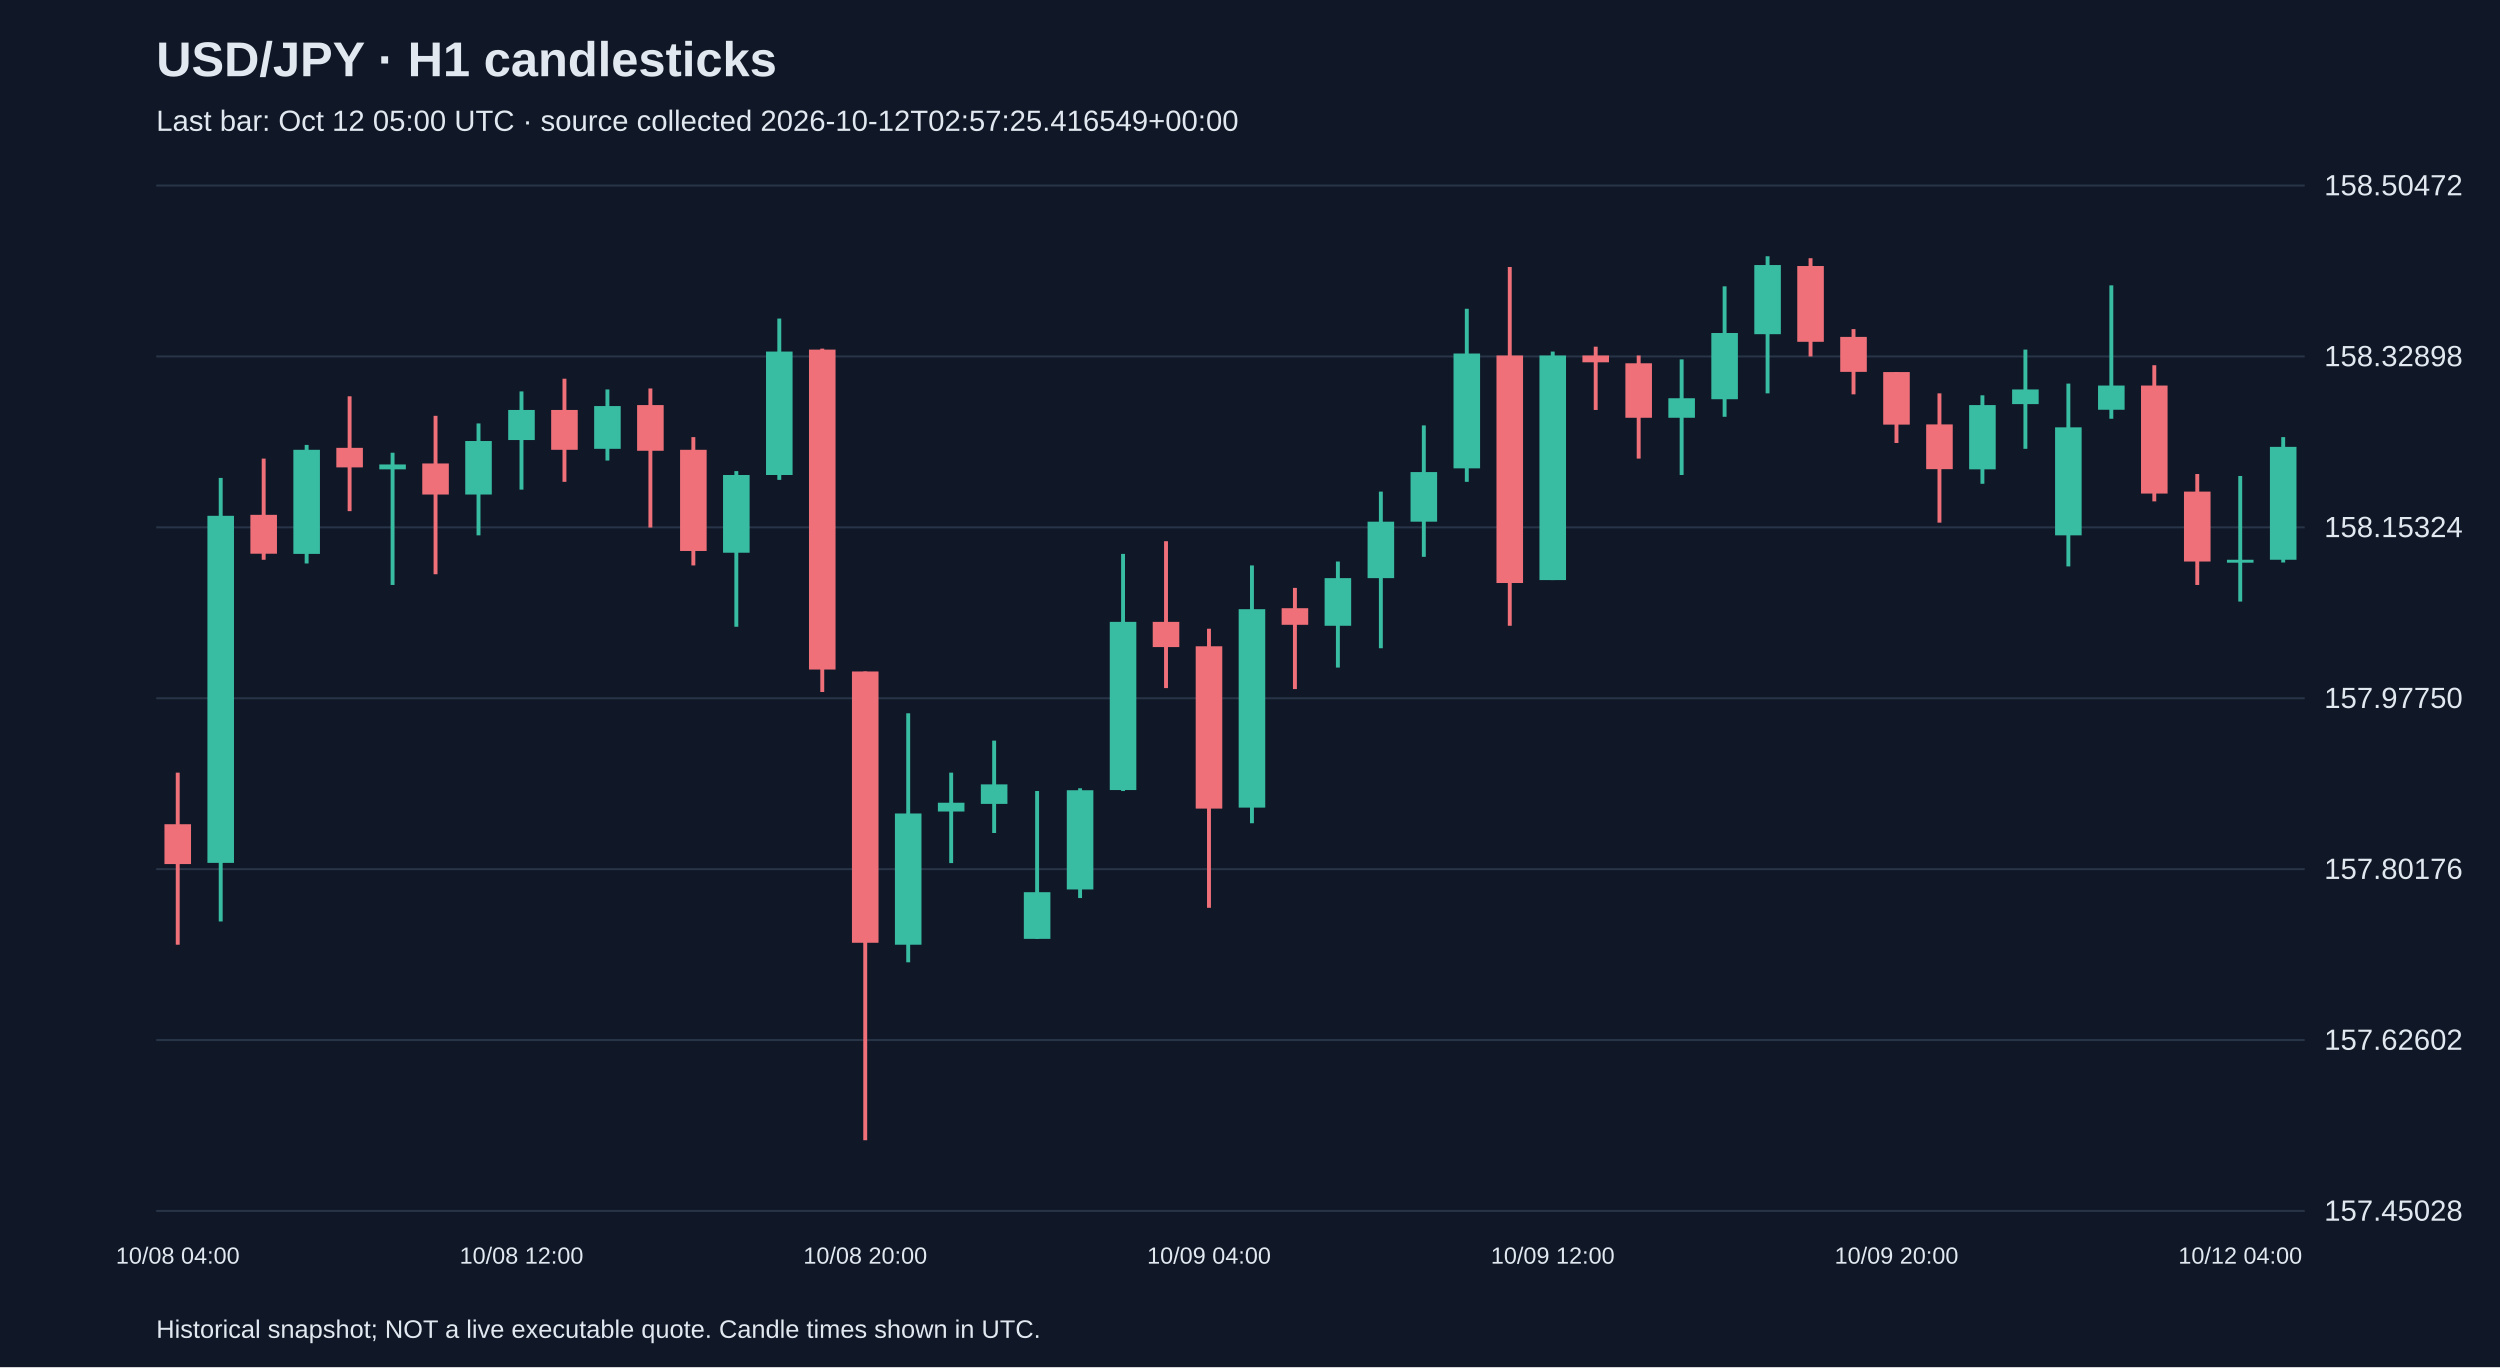
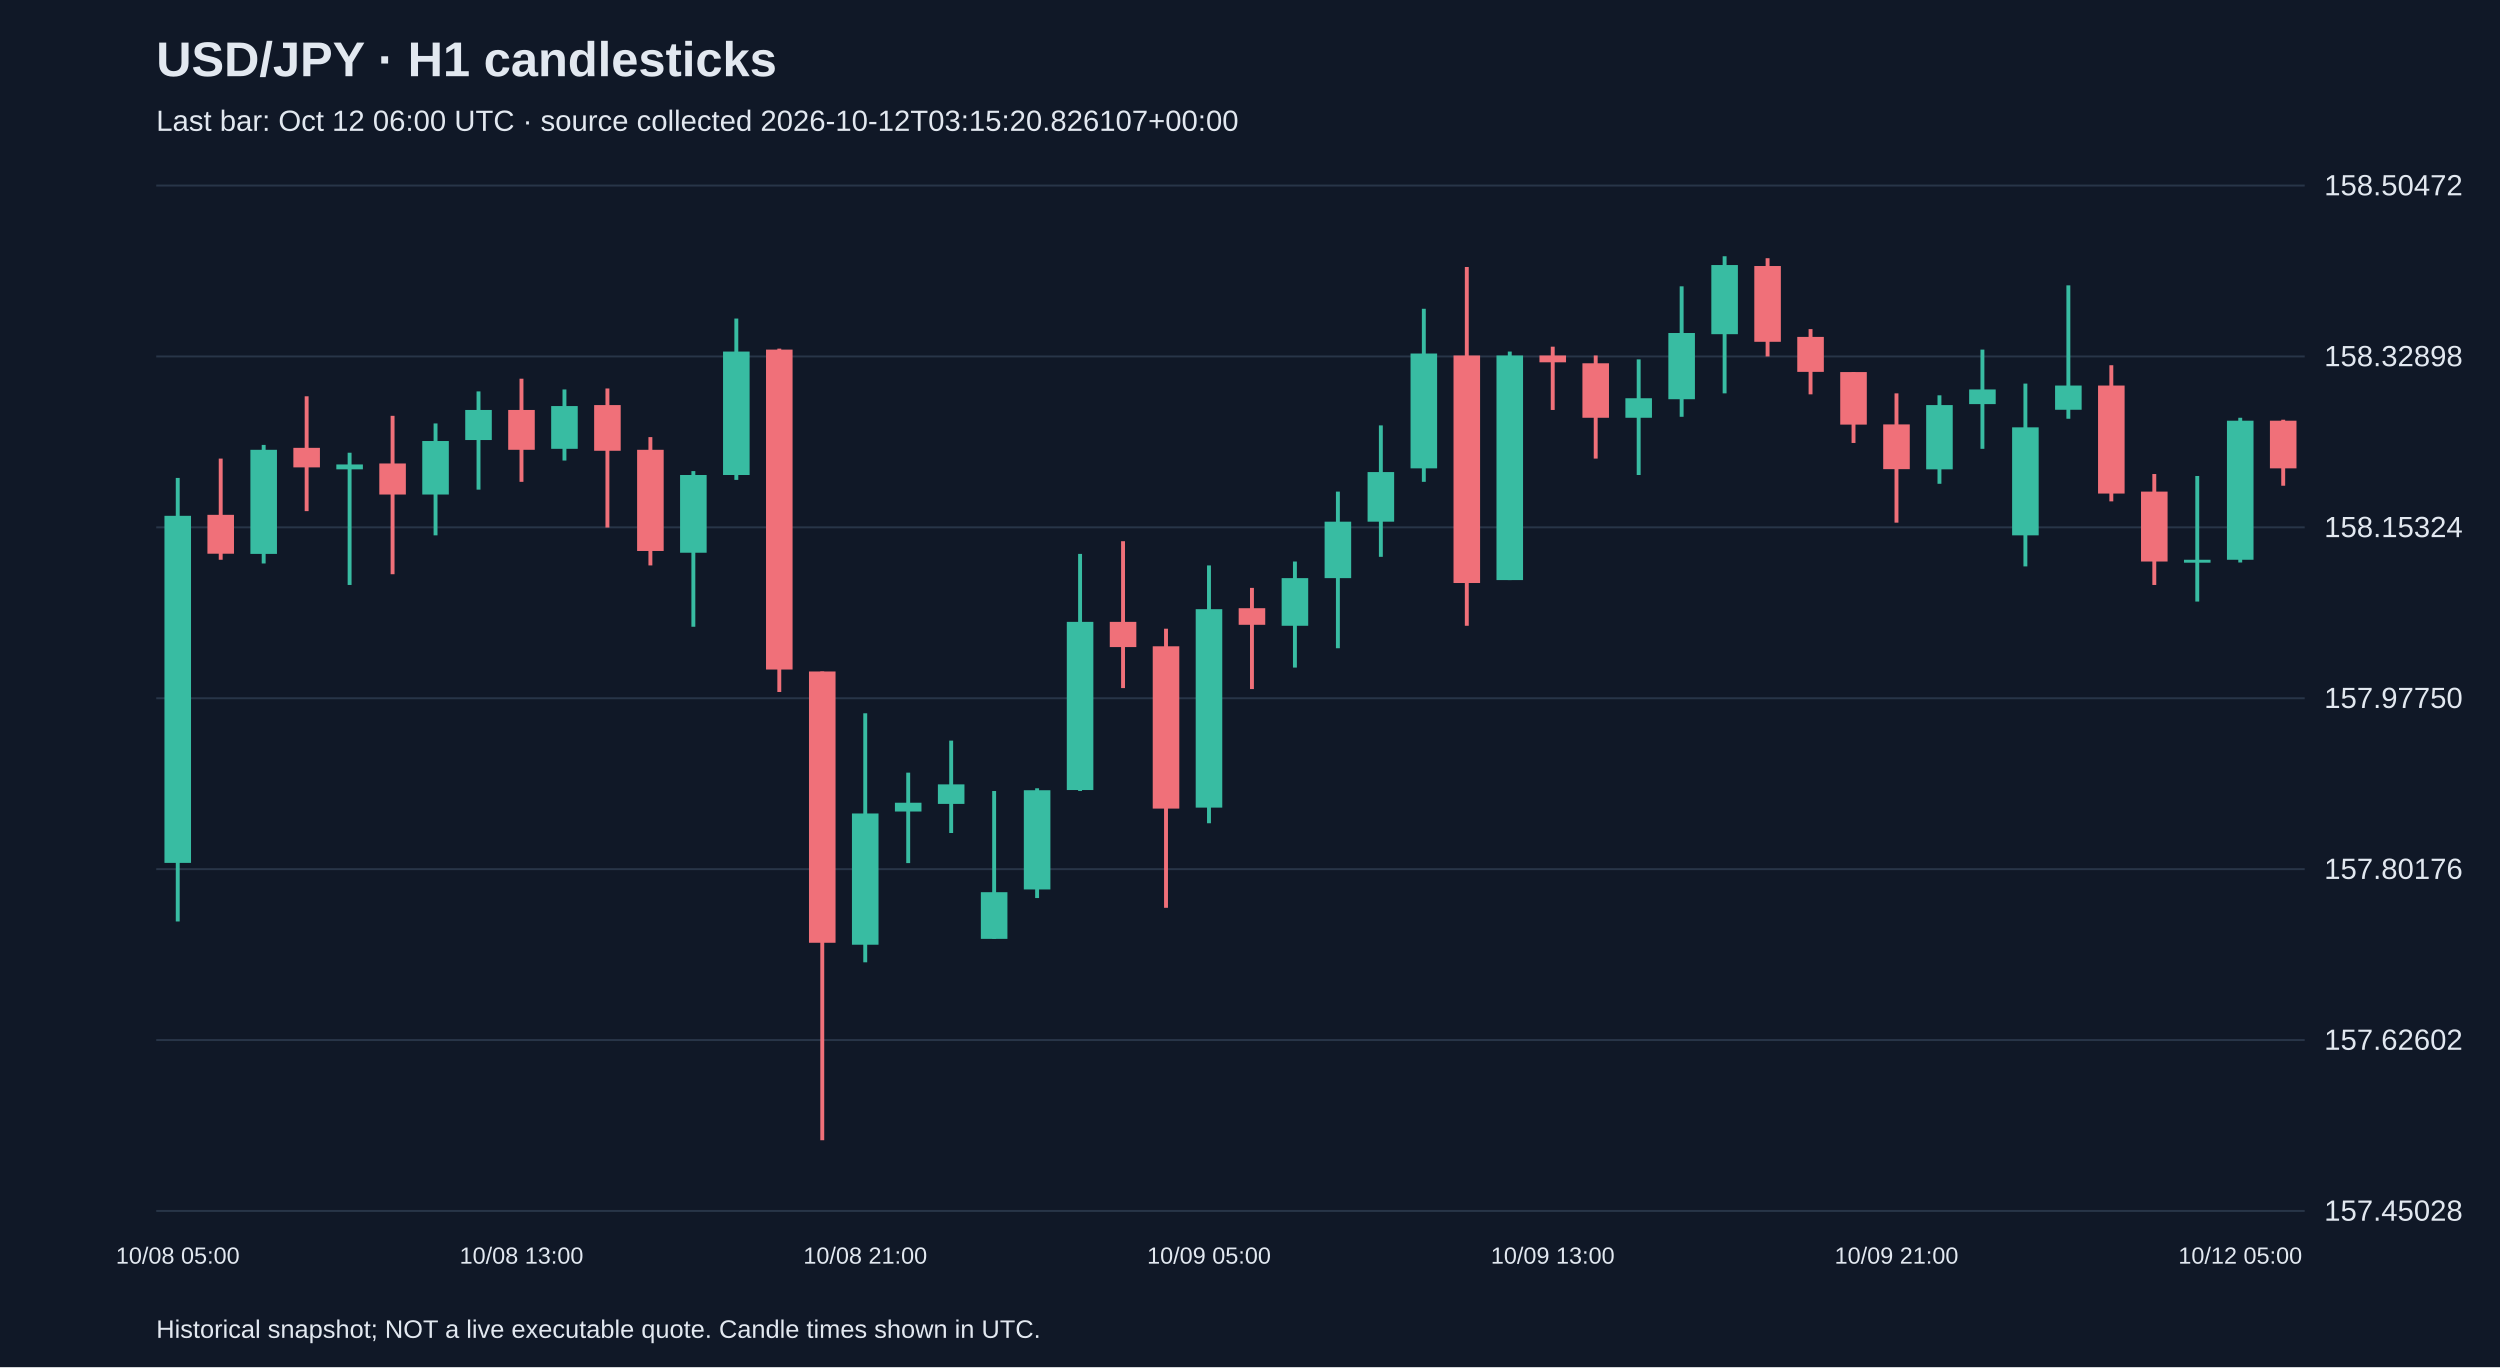
<svg xmlns="http://www.w3.org/2000/svg" viewBox="0 0 1280 700">
  <rect width="100%" height="100%" fill="#101827" />
  <style>text{font-family:Arial,sans-serif;fill:#e2e8f0}</style>
  <text x="80" y="39" font-size="25" font-weight="bold">USD/JPY · H1 candlesticks</text>
-   <text x="80" y="67" font-size="15" fill="#a6b1c5">Last bar: Oct 12 05:00 UTC · source collected 2026-10-12T02:57:25.416549+00:00</text>
+   <text x="80" y="67" font-size="15" fill="#a6b1c5">Last bar: Oct 12 06:00 UTC · source collected 2026-10-12T03:15:20.826107+00:00</text>
  <line x1="80" y1="620.0" x2="1180" y2="620.0" stroke="#283548" />
  <text x="1190" y="625.0" font-size="15">157.45028</text>
  <line x1="80" y1="532.5" x2="1180" y2="532.5" stroke="#283548" />
  <text x="1190" y="537.5" font-size="15">157.62602</text>
  <line x1="80" y1="445.0" x2="1180" y2="445.0" stroke="#283548" />
  <text x="1190" y="450.0" font-size="15">157.80176</text>
  <line x1="80" y1="357.5" x2="1180" y2="357.5" stroke="#283548" />
  <text x="1190" y="362.5" font-size="15">157.97750</text>
  <line x1="80" y1="270.0" x2="1180" y2="270.0" stroke="#283548" />
  <text x="1190" y="275.0" font-size="15">158.15324</text>
  <line x1="80" y1="182.5" x2="1180" y2="182.5" stroke="#283548" />
  <text x="1190" y="187.5" font-size="15">158.32898</text>
  <line x1="80" y1="95.0" x2="1180" y2="95.0" stroke="#283548" />
  <text x="1190" y="100.0" font-size="15">158.50472</text>
-   <line x1="91.0" y1="395.6" x2="91.0" y2="483.7" stroke="#f07079" stroke-width="2" />
-   <rect x="84.2" y="422.0" width="13.6" height="20.4" fill="#f07079" />
-   <text x="91.0" y="647" text-anchor="middle" font-size="12">10/08 04:00</text>
-   <line x1="113.0" y1="244.7" x2="113.0" y2="471.8" stroke="#38bca2" stroke-width="2" />
-   <rect x="106.2" y="264.1" width="13.6" height="177.7" fill="#38bca2" />
-   <line x1="135.0" y1="234.8" x2="135.0" y2="286.6" stroke="#f07079" stroke-width="2" />
-   <rect x="128.2" y="263.6" width="13.6" height="19.9" fill="#f07079" />
-   <line x1="157.0" y1="227.8" x2="157.0" y2="288.5" stroke="#38bca2" stroke-width="2" />
-   <rect x="150.2" y="230.3" width="13.6" height="53.3" fill="#38bca2" />
-   <line x1="179.0" y1="202.9" x2="179.0" y2="261.7" stroke="#f07079" stroke-width="2" />
-   <rect x="172.2" y="229.3" width="13.6" height="10.0" fill="#f07079" />
-   <line x1="201.0" y1="231.8" x2="201.0" y2="299.5" stroke="#38bca2" stroke-width="2" />
-   <rect x="194.2" y="237.8" width="13.6" height="2.5" fill="#38bca2" />
-   <line x1="223.0" y1="212.9" x2="223.0" y2="294.0" stroke="#f07079" stroke-width="2" />
-   <rect x="216.2" y="237.3" width="13.6" height="15.9" fill="#f07079" />
-   <line x1="245.0" y1="216.8" x2="245.0" y2="274.1" stroke="#38bca2" stroke-width="2" />
-   <rect x="238.2" y="225.8" width="13.6" height="27.4" fill="#38bca2" />
-   <line x1="267.0" y1="200.4" x2="267.0" y2="250.7" stroke="#38bca2" stroke-width="2" />
-   <rect x="260.2" y="209.9" width="13.6" height="15.4" fill="#38bca2" />
-   <text x="267.0" y="647" text-anchor="middle" font-size="12">10/08 12:00</text>
-   <line x1="289.0" y1="193.9" x2="289.0" y2="246.7" stroke="#f07079" stroke-width="2" />
-   <rect x="282.2" y="209.9" width="13.6" height="20.4" fill="#f07079" />
-   <line x1="311.0" y1="199.4" x2="311.0" y2="235.8" stroke="#38bca2" stroke-width="2" />
-   <rect x="304.2" y="207.9" width="13.6" height="21.9" fill="#38bca2" />
-   <line x1="333.0" y1="198.9" x2="333.0" y2="270.1" stroke="#f07079" stroke-width="2" />
-   <rect x="326.2" y="207.4" width="13.6" height="23.4" fill="#f07079" />
-   <line x1="355.0" y1="223.8" x2="355.0" y2="289.5" stroke="#f07079" stroke-width="2" />
-   <rect x="348.2" y="230.3" width="13.6" height="51.8" fill="#f07079" />
-   <line x1="377.0" y1="241.2" x2="377.0" y2="320.9" stroke="#38bca2" stroke-width="2" />
-   <rect x="370.2" y="243.2" width="13.6" height="39.8" fill="#38bca2" />
-   <line x1="399.0" y1="163.1" x2="399.0" y2="245.7" stroke="#38bca2" stroke-width="2" />
-   <rect x="392.2" y="180.0" width="13.6" height="63.2" fill="#38bca2" />
-   <line x1="421.0" y1="178.5" x2="421.0" y2="354.3" stroke="#f07079" stroke-width="2" />
-   <rect x="414.2" y="179.0" width="13.6" height="163.8" fill="#f07079" />
-   <line x1="443.0" y1="343.8" x2="443.0" y2="583.8" stroke="#f07079" stroke-width="2" />
-   <rect x="436.2" y="343.8" width="13.6" height="138.9" fill="#f07079" />
-   <text x="443.0" y="647" text-anchor="middle" font-size="12">10/08 20:00</text>
-   <line x1="465.0" y1="365.2" x2="465.0" y2="492.7" stroke="#38bca2" stroke-width="2" />
-   <rect x="458.2" y="416.5" width="13.6" height="67.2" fill="#38bca2" />
-   <line x1="487.0" y1="395.6" x2="487.0" y2="441.9" stroke="#38bca2" stroke-width="2" />
-   <rect x="480.2" y="411.0" width="13.6" height="4.5" fill="#38bca2" />
-   <line x1="509.0" y1="379.2" x2="509.0" y2="426.5" stroke="#38bca2" stroke-width="2" />
-   <rect x="502.2" y="401.6" width="13.6" height="10.0" fill="#38bca2" />
-   <line x1="531.0" y1="405.0" x2="531.0" y2="480.7" stroke="#38bca2" stroke-width="2" />
-   <rect x="524.2" y="456.8" width="13.6" height="23.9" fill="#38bca2" />
-   <line x1="553.0" y1="403.6" x2="553.0" y2="459.8" stroke="#38bca2" stroke-width="2" />
-   <rect x="546.2" y="404.6" width="13.6" height="50.8" fill="#38bca2" />
-   <line x1="575.0" y1="283.6" x2="575.0" y2="405.0" stroke="#38bca2" stroke-width="2" />
-   <rect x="568.2" y="318.4" width="13.6" height="86.1" fill="#38bca2" />
-   <line x1="597.0" y1="277.1" x2="597.0" y2="352.3" stroke="#f07079" stroke-width="2" />
-   <rect x="590.2" y="318.4" width="13.6" height="12.9" fill="#f07079" />
-   <line x1="619.0" y1="321.9" x2="619.0" y2="464.8" stroke="#f07079" stroke-width="2" />
-   <rect x="612.2" y="330.9" width="13.6" height="83.1" fill="#f07079" />
-   <text x="619.0" y="647" text-anchor="middle" font-size="12">10/09 04:00</text>
-   <line x1="641.0" y1="289.5" x2="641.0" y2="421.5" stroke="#38bca2" stroke-width="2" />
-   <rect x="634.2" y="311.9" width="13.6" height="101.6" fill="#38bca2" />
-   <line x1="663.0" y1="301.0" x2="663.0" y2="352.8" stroke="#f07079" stroke-width="2" />
-   <rect x="656.2" y="311.4" width="13.6" height="8.5" fill="#f07079" />
-   <line x1="685.0" y1="287.5" x2="685.0" y2="341.8" stroke="#38bca2" stroke-width="2" />
-   <rect x="678.2" y="296.0" width="13.6" height="24.4" fill="#38bca2" />
-   <line x1="707.0" y1="251.7" x2="707.0" y2="331.9" stroke="#38bca2" stroke-width="2" />
-   <rect x="700.2" y="267.1" width="13.6" height="28.9" fill="#38bca2" />
-   <line x1="729.0" y1="217.8" x2="729.0" y2="285.1" stroke="#38bca2" stroke-width="2" />
-   <rect x="722.2" y="241.7" width="13.6" height="25.4" fill="#38bca2" />
-   <line x1="751.0" y1="158.1" x2="751.0" y2="246.7" stroke="#38bca2" stroke-width="2" />
-   <rect x="744.2" y="181.0" width="13.6" height="58.8" fill="#38bca2" />
-   <line x1="773.0" y1="136.7" x2="773.0" y2="320.4" stroke="#f07079" stroke-width="2" />
-   <rect x="766.2" y="182.0" width="13.6" height="116.5" fill="#f07079" />
-   <line x1="795.0" y1="180.0" x2="795.0" y2="297.0" stroke="#38bca2" stroke-width="2" />
-   <rect x="788.2" y="182.0" width="13.6" height="115.0" fill="#38bca2" />
-   <text x="795.0" y="647" text-anchor="middle" font-size="12">10/09 12:00</text>
-   <line x1="817.0" y1="177.5" x2="817.0" y2="209.9" stroke="#f07079" stroke-width="2" />
-   <rect x="810.2" y="182.0" width="13.6" height="3.5" fill="#f07079" />
-   <line x1="839.0" y1="182.0" x2="839.0" y2="234.8" stroke="#f07079" stroke-width="2" />
-   <rect x="832.2" y="186.0" width="13.6" height="27.9" fill="#f07079" />
-   <line x1="861.0" y1="184.0" x2="861.0" y2="243.2" stroke="#38bca2" stroke-width="2" />
-   <rect x="854.2" y="203.9" width="13.6" height="10.0" fill="#38bca2" />
-   <line x1="883.0" y1="146.6" x2="883.0" y2="213.4" stroke="#38bca2" stroke-width="2" />
-   <rect x="876.2" y="170.5" width="13.6" height="33.9" fill="#38bca2" />
-   <line x1="905.0" y1="131.2" x2="905.0" y2="201.4" stroke="#38bca2" stroke-width="2" />
-   <rect x="898.2" y="135.7" width="13.6" height="35.4" fill="#38bca2" />
-   <line x1="927.0" y1="132.2" x2="927.0" y2="182.5" stroke="#f07079" stroke-width="2" />
-   <rect x="920.2" y="136.2" width="13.6" height="38.8" fill="#f07079" />
-   <line x1="949.0" y1="168.5" x2="949.0" y2="201.9" stroke="#f07079" stroke-width="2" />
-   <rect x="942.2" y="172.5" width="13.6" height="17.9" fill="#f07079" />
-   <line x1="971.0" y1="190.5" x2="971.0" y2="226.8" stroke="#f07079" stroke-width="2" />
-   <rect x="964.2" y="190.5" width="13.6" height="26.9" fill="#f07079" />
-   <text x="971.0" y="647" text-anchor="middle" font-size="12">10/09 20:00</text>
-   <line x1="993.0" y1="201.4" x2="993.0" y2="267.6" stroke="#f07079" stroke-width="2" />
-   <rect x="986.2" y="217.3" width="13.6" height="22.9" fill="#f07079" />
-   <line x1="1015.0" y1="202.4" x2="1015.0" y2="247.7" stroke="#38bca2" stroke-width="2" />
-   <rect x="1008.2" y="207.4" width="13.6" height="32.9" fill="#38bca2" />
-   <line x1="1037.0" y1="179.0" x2="1037.0" y2="229.8" stroke="#38bca2" stroke-width="2" />
-   <rect x="1030.2" y="199.4" width="13.6" height="7.5" fill="#38bca2" />
-   <line x1="1059.0" y1="196.4" x2="1059.0" y2="290.0" stroke="#38bca2" stroke-width="2" />
-   <rect x="1052.2" y="218.8" width="13.6" height="55.3" fill="#38bca2" />
-   <line x1="1081.0" y1="146.1" x2="1081.0" y2="214.4" stroke="#38bca2" stroke-width="2" />
-   <rect x="1074.2" y="197.4" width="13.6" height="12.4" fill="#38bca2" />
-   <line x1="1103.0" y1="187.0" x2="1103.0" y2="256.7" stroke="#f07079" stroke-width="2" />
-   <rect x="1096.2" y="197.4" width="13.6" height="55.3" fill="#f07079" />
-   <line x1="1125.0" y1="242.7" x2="1125.0" y2="299.5" stroke="#f07079" stroke-width="2" />
-   <rect x="1118.2" y="251.7" width="13.6" height="35.8" fill="#f07079" />
-   <line x1="1147.0" y1="243.7" x2="1147.0" y2="308.0" stroke="#38bca2" stroke-width="2" />
-   <rect x="1140.2" y="286.6" width="13.6" height="1.5" fill="#38bca2" />
-   <text x="1147.0" y="647" text-anchor="middle" font-size="12">10/12 04:00</text>
-   <line x1="1169.0" y1="223.8" x2="1169.0" y2="288.0" stroke="#38bca2" stroke-width="2" />
-   <rect x="1162.2" y="228.8" width="13.6" height="57.8" fill="#38bca2" />
+   <line x1="91.0" y1="244.7" x2="91.0" y2="471.8" stroke="#38bca2" stroke-width="2" />
+   <rect x="84.2" y="264.1" width="13.6" height="177.7" fill="#38bca2" />
+   <text x="91.0" y="647" text-anchor="middle" font-size="12">10/08 05:00</text>
+   <line x1="113.0" y1="234.8" x2="113.0" y2="286.6" stroke="#f07079" stroke-width="2" />
+   <rect x="106.2" y="263.6" width="13.6" height="19.9" fill="#f07079" />
+   <line x1="135.0" y1="227.8" x2="135.0" y2="288.5" stroke="#38bca2" stroke-width="2" />
+   <rect x="128.2" y="230.3" width="13.6" height="53.3" fill="#38bca2" />
+   <line x1="157.0" y1="202.9" x2="157.0" y2="261.7" stroke="#f07079" stroke-width="2" />
+   <rect x="150.2" y="229.3" width="13.6" height="10.0" fill="#f07079" />
+   <line x1="179.0" y1="231.8" x2="179.0" y2="299.5" stroke="#38bca2" stroke-width="2" />
+   <rect x="172.2" y="237.8" width="13.6" height="2.5" fill="#38bca2" />
+   <line x1="201.0" y1="212.9" x2="201.0" y2="294.0" stroke="#f07079" stroke-width="2" />
+   <rect x="194.2" y="237.3" width="13.6" height="15.9" fill="#f07079" />
+   <line x1="223.0" y1="216.8" x2="223.0" y2="274.1" stroke="#38bca2" stroke-width="2" />
+   <rect x="216.2" y="225.8" width="13.6" height="27.4" fill="#38bca2" />
+   <line x1="245.0" y1="200.4" x2="245.0" y2="250.7" stroke="#38bca2" stroke-width="2" />
+   <rect x="238.2" y="209.9" width="13.6" height="15.4" fill="#38bca2" />
+   <line x1="267.0" y1="193.9" x2="267.0" y2="246.7" stroke="#f07079" stroke-width="2" />
+   <rect x="260.2" y="209.9" width="13.6" height="20.4" fill="#f07079" />
+   <text x="267.0" y="647" text-anchor="middle" font-size="12">10/08 13:00</text>
+   <line x1="289.0" y1="199.4" x2="289.0" y2="235.8" stroke="#38bca2" stroke-width="2" />
+   <rect x="282.2" y="207.9" width="13.6" height="21.9" fill="#38bca2" />
+   <line x1="311.0" y1="198.9" x2="311.0" y2="270.1" stroke="#f07079" stroke-width="2" />
+   <rect x="304.2" y="207.4" width="13.6" height="23.4" fill="#f07079" />
+   <line x1="333.0" y1="223.8" x2="333.0" y2="289.5" stroke="#f07079" stroke-width="2" />
+   <rect x="326.2" y="230.3" width="13.6" height="51.8" fill="#f07079" />
+   <line x1="355.0" y1="241.2" x2="355.0" y2="320.9" stroke="#38bca2" stroke-width="2" />
+   <rect x="348.2" y="243.2" width="13.6" height="39.8" fill="#38bca2" />
+   <line x1="377.0" y1="163.1" x2="377.0" y2="245.7" stroke="#38bca2" stroke-width="2" />
+   <rect x="370.2" y="180.0" width="13.6" height="63.2" fill="#38bca2" />
+   <line x1="399.0" y1="178.5" x2="399.0" y2="354.3" stroke="#f07079" stroke-width="2" />
+   <rect x="392.2" y="179.0" width="13.6" height="163.8" fill="#f07079" />
+   <line x1="421.0" y1="343.8" x2="421.0" y2="583.8" stroke="#f07079" stroke-width="2" />
+   <rect x="414.2" y="343.8" width="13.6" height="138.9" fill="#f07079" />
+   <line x1="443.0" y1="365.2" x2="443.0" y2="492.7" stroke="#38bca2" stroke-width="2" />
+   <rect x="436.2" y="416.5" width="13.6" height="67.2" fill="#38bca2" />
+   <text x="443.0" y="647" text-anchor="middle" font-size="12">10/08 21:00</text>
+   <line x1="465.0" y1="395.6" x2="465.0" y2="441.9" stroke="#38bca2" stroke-width="2" />
+   <rect x="458.2" y="411.0" width="13.6" height="4.5" fill="#38bca2" />
+   <line x1="487.0" y1="379.2" x2="487.0" y2="426.5" stroke="#38bca2" stroke-width="2" />
+   <rect x="480.2" y="401.6" width="13.6" height="10.0" fill="#38bca2" />
+   <line x1="509.0" y1="405.0" x2="509.0" y2="480.7" stroke="#38bca2" stroke-width="2" />
+   <rect x="502.2" y="456.8" width="13.6" height="23.9" fill="#38bca2" />
+   <line x1="531.0" y1="403.6" x2="531.0" y2="459.8" stroke="#38bca2" stroke-width="2" />
+   <rect x="524.2" y="404.6" width="13.6" height="50.8" fill="#38bca2" />
+   <line x1="553.0" y1="283.6" x2="553.0" y2="405.0" stroke="#38bca2" stroke-width="2" />
+   <rect x="546.2" y="318.4" width="13.6" height="86.1" fill="#38bca2" />
+   <line x1="575.0" y1="277.1" x2="575.0" y2="352.3" stroke="#f07079" stroke-width="2" />
+   <rect x="568.2" y="318.4" width="13.6" height="12.9" fill="#f07079" />
+   <line x1="597.0" y1="321.9" x2="597.0" y2="464.8" stroke="#f07079" stroke-width="2" />
+   <rect x="590.2" y="330.9" width="13.6" height="83.1" fill="#f07079" />
+   <line x1="619.0" y1="289.5" x2="619.0" y2="421.5" stroke="#38bca2" stroke-width="2" />
+   <rect x="612.2" y="311.9" width="13.6" height="101.6" fill="#38bca2" />
+   <text x="619.0" y="647" text-anchor="middle" font-size="12">10/09 05:00</text>
+   <line x1="641.0" y1="301.0" x2="641.0" y2="352.8" stroke="#f07079" stroke-width="2" />
+   <rect x="634.2" y="311.4" width="13.6" height="8.5" fill="#f07079" />
+   <line x1="663.0" y1="287.5" x2="663.0" y2="341.8" stroke="#38bca2" stroke-width="2" />
+   <rect x="656.2" y="296.0" width="13.6" height="24.4" fill="#38bca2" />
+   <line x1="685.0" y1="251.7" x2="685.0" y2="331.9" stroke="#38bca2" stroke-width="2" />
+   <rect x="678.2" y="267.1" width="13.6" height="28.9" fill="#38bca2" />
+   <line x1="707.0" y1="217.8" x2="707.0" y2="285.1" stroke="#38bca2" stroke-width="2" />
+   <rect x="700.2" y="241.7" width="13.6" height="25.4" fill="#38bca2" />
+   <line x1="729.0" y1="158.1" x2="729.0" y2="246.7" stroke="#38bca2" stroke-width="2" />
+   <rect x="722.2" y="181.0" width="13.6" height="58.8" fill="#38bca2" />
+   <line x1="751.0" y1="136.7" x2="751.0" y2="320.4" stroke="#f07079" stroke-width="2" />
+   <rect x="744.2" y="182.0" width="13.6" height="116.5" fill="#f07079" />
+   <line x1="773.0" y1="180.0" x2="773.0" y2="297.0" stroke="#38bca2" stroke-width="2" />
+   <rect x="766.2" y="182.0" width="13.6" height="115.0" fill="#38bca2" />
+   <line x1="795.0" y1="177.5" x2="795.0" y2="209.9" stroke="#f07079" stroke-width="2" />
+   <rect x="788.2" y="182.0" width="13.6" height="3.5" fill="#f07079" />
+   <text x="795.0" y="647" text-anchor="middle" font-size="12">10/09 13:00</text>
+   <line x1="817.0" y1="182.0" x2="817.0" y2="234.8" stroke="#f07079" stroke-width="2" />
+   <rect x="810.2" y="186.0" width="13.6" height="27.9" fill="#f07079" />
+   <line x1="839.0" y1="184.0" x2="839.0" y2="243.2" stroke="#38bca2" stroke-width="2" />
+   <rect x="832.2" y="203.9" width="13.6" height="10.0" fill="#38bca2" />
+   <line x1="861.0" y1="146.6" x2="861.0" y2="213.4" stroke="#38bca2" stroke-width="2" />
+   <rect x="854.2" y="170.5" width="13.6" height="33.9" fill="#38bca2" />
+   <line x1="883.0" y1="131.2" x2="883.0" y2="201.4" stroke="#38bca2" stroke-width="2" />
+   <rect x="876.2" y="135.7" width="13.6" height="35.4" fill="#38bca2" />
+   <line x1="905.0" y1="132.2" x2="905.0" y2="182.5" stroke="#f07079" stroke-width="2" />
+   <rect x="898.2" y="136.2" width="13.6" height="38.8" fill="#f07079" />
+   <line x1="927.0" y1="168.5" x2="927.0" y2="201.9" stroke="#f07079" stroke-width="2" />
+   <rect x="920.2" y="172.5" width="13.6" height="17.9" fill="#f07079" />
+   <line x1="949.0" y1="190.5" x2="949.0" y2="226.8" stroke="#f07079" stroke-width="2" />
+   <rect x="942.2" y="190.5" width="13.6" height="26.9" fill="#f07079" />
+   <line x1="971.0" y1="201.4" x2="971.0" y2="267.6" stroke="#f07079" stroke-width="2" />
+   <rect x="964.2" y="217.3" width="13.6" height="22.9" fill="#f07079" />
+   <text x="971.0" y="647" text-anchor="middle" font-size="12">10/09 21:00</text>
+   <line x1="993.0" y1="202.4" x2="993.0" y2="247.7" stroke="#38bca2" stroke-width="2" />
+   <rect x="986.2" y="207.4" width="13.6" height="32.9" fill="#38bca2" />
+   <line x1="1015.0" y1="179.0" x2="1015.0" y2="229.8" stroke="#38bca2" stroke-width="2" />
+   <rect x="1008.2" y="199.4" width="13.6" height="7.5" fill="#38bca2" />
+   <line x1="1037.0" y1="196.4" x2="1037.0" y2="290.0" stroke="#38bca2" stroke-width="2" />
+   <rect x="1030.2" y="218.8" width="13.6" height="55.3" fill="#38bca2" />
+   <line x1="1059.0" y1="146.1" x2="1059.0" y2="214.4" stroke="#38bca2" stroke-width="2" />
+   <rect x="1052.2" y="197.4" width="13.6" height="12.4" fill="#38bca2" />
+   <line x1="1081.0" y1="187.0" x2="1081.0" y2="256.7" stroke="#f07079" stroke-width="2" />
+   <rect x="1074.2" y="197.4" width="13.6" height="55.3" fill="#f07079" />
+   <line x1="1103.0" y1="242.7" x2="1103.0" y2="299.5" stroke="#f07079" stroke-width="2" />
+   <rect x="1096.2" y="251.7" width="13.6" height="35.8" fill="#f07079" />
+   <line x1="1125.0" y1="243.7" x2="1125.0" y2="308.0" stroke="#38bca2" stroke-width="2" />
+   <rect x="1118.2" y="286.6" width="13.6" height="1.5" fill="#38bca2" />
+   <line x1="1147.0" y1="213.9" x2="1147.0" y2="288.0" stroke="#38bca2" stroke-width="2" />
+   <rect x="1140.2" y="215.4" width="13.6" height="71.2" fill="#38bca2" />
+   <text x="1147.0" y="647" text-anchor="middle" font-size="12">10/12 05:00</text>
+   <line x1="1169.0" y1="214.9" x2="1169.0" y2="248.7" stroke="#f07079" stroke-width="2" />
+   <rect x="1162.2" y="215.4" width="13.6" height="24.4" fill="#f07079" />
  <text x="80" y="685" font-size="13">Historical snapshot; NOT a live executable quote. Candle times shown in UTC.</text>
</svg>
